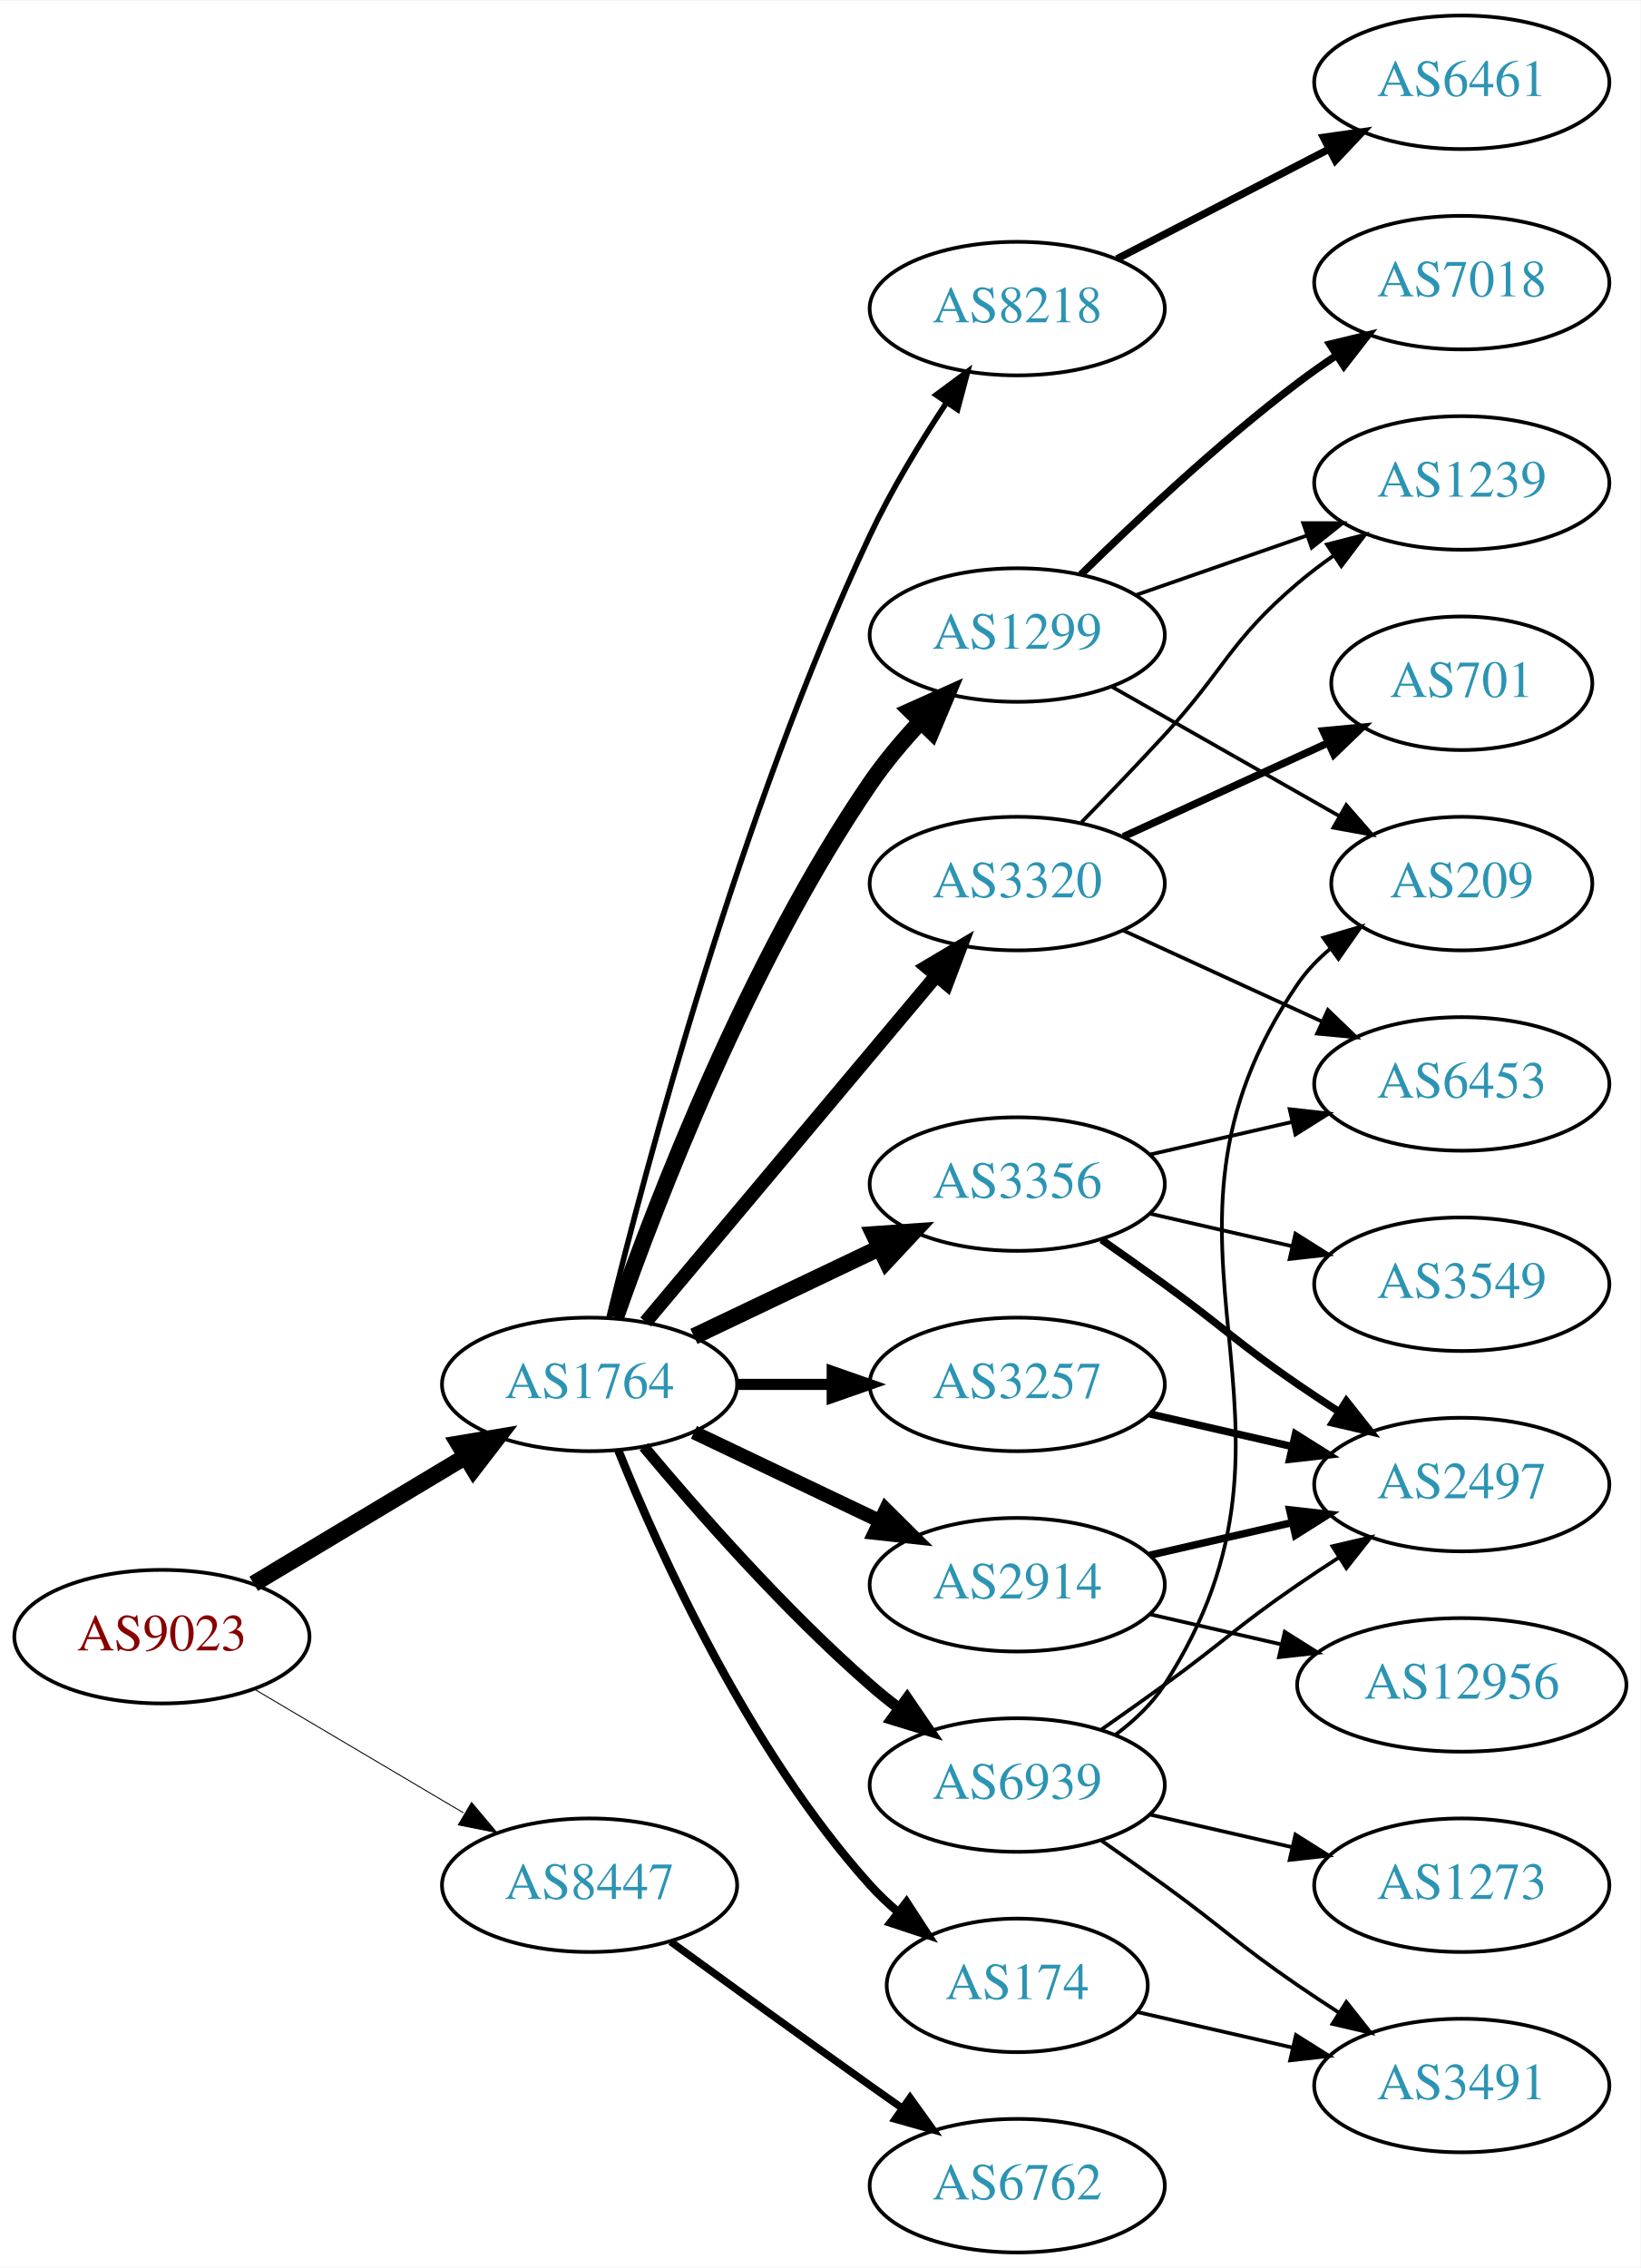
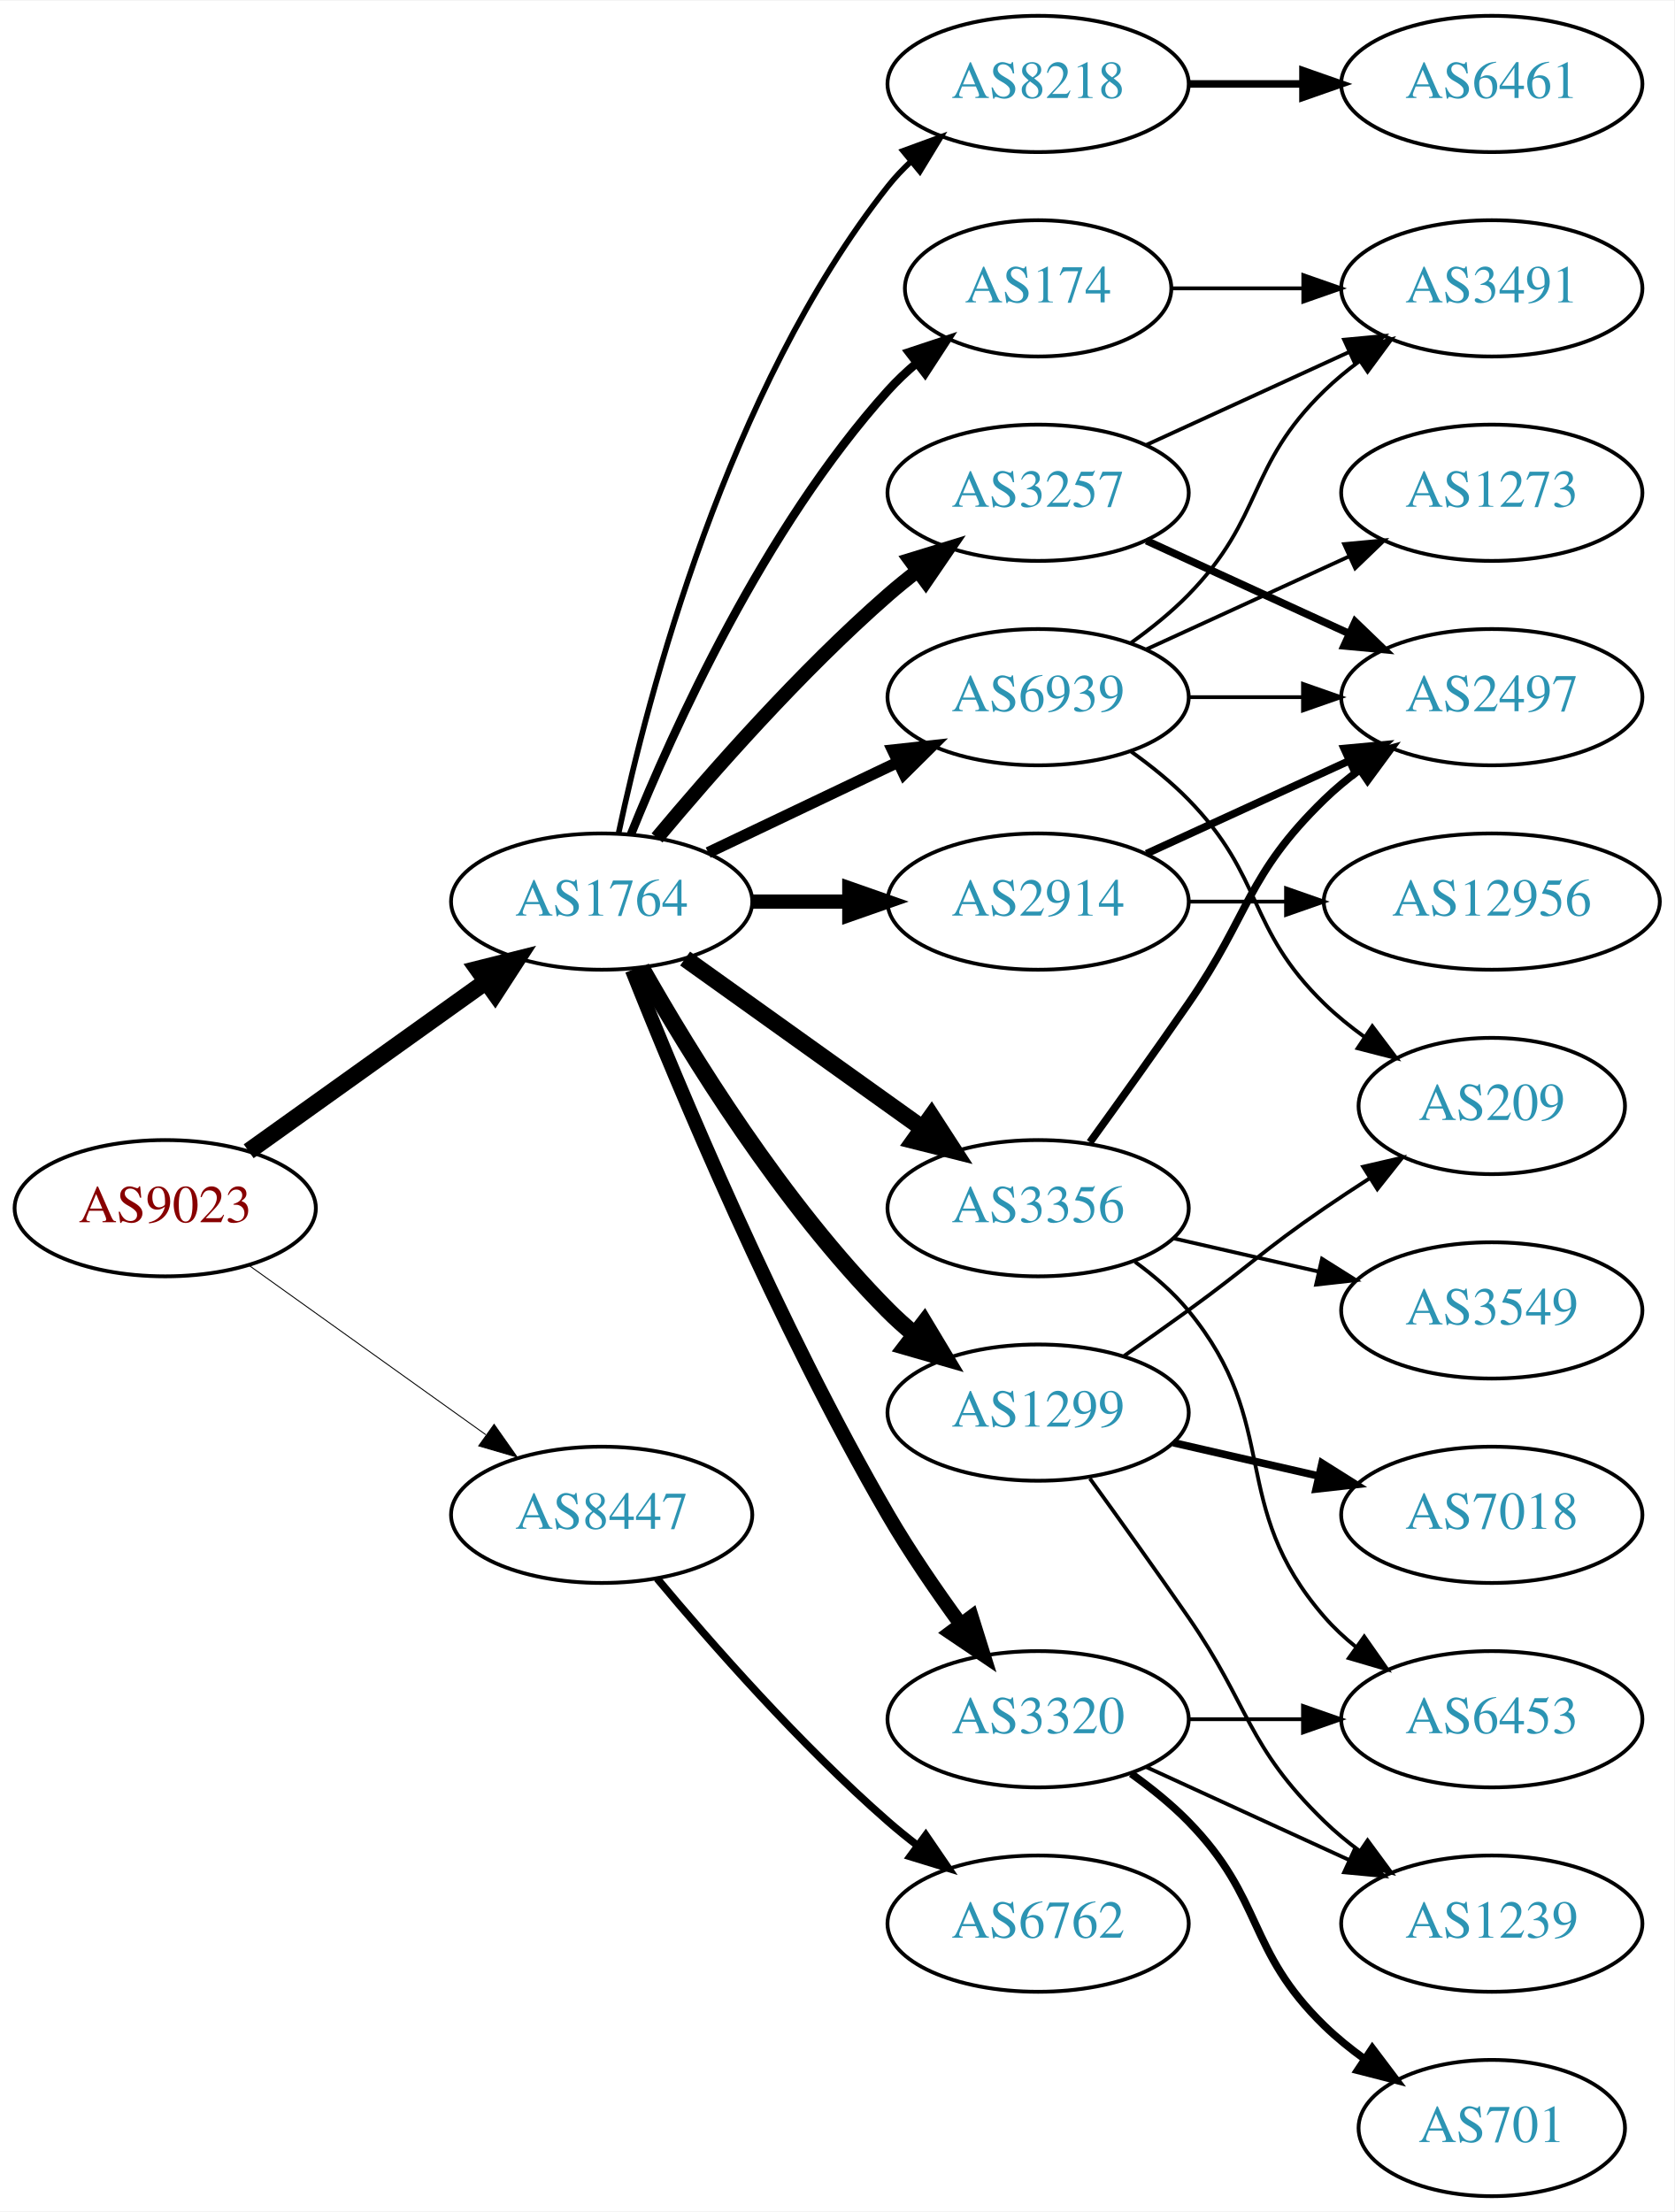
- <svg xmlns="http://www.w3.org/2000/svg" xmlns:xlink="http://www.w3.org/1999/xlink" width="442pt" height="611pt" viewBox="0.00 0.00 442.27 611.00">
-   <g id="graph0" class="graph" transform="scale(1 1) rotate(0) translate(4 607)">
-     <polygon fill="white" stroke="none" points="-4,4 -4,-607 438.271,-607 438.271,4 -4,4" />
+ <svg xmlns="http://www.w3.org/2000/svg" xmlns:xlink="http://www.w3.org/1999/xlink" width="442pt" height="584pt" viewBox="0.00 0.00 442.27 584.00">
+   <g id="graph0" class="graph" transform="scale(1 1) rotate(0) translate(4 580)">
+     <polygon fill="white" stroke="none" points="-4,4 -4,-580 438.271,-580 438.271,4 -4,4" />
    <g id="node1" class="node">
      <g id="a_node1">
        <a xlink:href="/asn/9023" xlink:title="AS9023 ~ Oesterreichische Lotterien GmbH [AT]">
-           <ellipse fill="#ffffff" stroke="black" cx="39.647" cy="-166" rx="39.794" ry="18" />
-           <text text-anchor="middle" x="39.647" y="-162.3" font-family="Times,serif" font-size="14.00" fill="#880000">AS9023</text>
+           <ellipse fill="#ffffff" stroke="black" cx="39.647" cy="-261" rx="39.794" ry="18" />
+           <text text-anchor="middle" x="39.647" y="-257.3" font-family="Times,serif" font-size="14.00" fill="#880000">AS9023</text>
        </a>
      </g>
    </g>
    <g id="node2" class="node">
      <g id="a_node2">
        <a xlink:href="/asn/1764" xlink:title="AS1764 ~ NEXTLAYER-AS [AT]">
-           <ellipse fill="#ffffff" stroke="black" cx="154.939" cy="-234" rx="39.794" ry="18" />
-           <text text-anchor="middle" x="154.939" y="-230.3" font-family="Times,serif" font-size="14.00" fill="#2c94b3">AS1764</text>
+           <ellipse fill="#ffffff" stroke="black" cx="154.939" cy="-342" rx="39.794" ry="18" />
+           <text text-anchor="middle" x="154.939" y="-338.3" font-family="Times,serif" font-size="14.00" fill="#2c94b3">AS1764</text>
        </a>
      </g>
    </g>
    <g id="edge1" class="edge">
-       <path fill="none" stroke="black" stroke-width="4.5" d="M64.396,-180.255C81.013,-190.229 103.409,-203.671 121.646,-214.617" />
-       <polygon fill="black" stroke="black" stroke-width="4.5" points="119.62,-217.993 130.221,-219.764 123.673,-211.241 119.62,-217.993" />
+       <path fill="none" stroke="black" stroke-width="4.5" d="M61.691,-276.046C79.305,-288.639 104.643,-306.755 124.309,-320.816" />
+       <polygon fill="black" stroke="black" stroke-width="4.5" points="122.199,-324.147 132.624,-326.76 126.779,-317.741 122.199,-324.147" />
    </g>
    <g id="node3" class="node">
      <g id="a_node3">
        <a xlink:href="/asn/8447" xlink:title="AS8447 ~ A1 Telekom Austria AG [AT]">
-           <ellipse fill="#ffffff" stroke="black" cx="154.939" cy="-99" rx="39.794" ry="18" />
-           <text text-anchor="middle" x="154.939" y="-95.3" font-family="Times,serif" font-size="14.00" fill="#2c94b3">AS8447</text>
+           <ellipse fill="#ffffff" stroke="black" cx="154.939" cy="-180" rx="39.794" ry="18" />
+           <text text-anchor="middle" x="154.939" y="-176.3" font-family="Times,serif" font-size="14.00" fill="#2c94b3">AS8447</text>
        </a>
      </g>
    </g>
    <g id="edge2" class="edge">
-       <path fill="none" stroke="black" stroke-width="0.257" d="M64.673,-151.791C81.045,-142.109 102.933,-129.165 120.936,-118.518" />
-       <polygon fill="black" stroke="black" stroke-width="0.257" points="123.122,-121.292 129.948,-113.188 119.558,-115.266 123.122,-121.292" />
+       <path fill="none" stroke="black" stroke-width="0.25" d="M61.691,-245.954C79.305,-233.361 104.643,-215.245 124.309,-201.184" />
+       <polygon fill="black" stroke="black" stroke-width="0.25" points="126.525,-203.903 132.624,-195.24 122.453,-198.209 126.525,-203.903" />
    </g>
    <g id="node4" class="node">
      <g id="a_node4">
-         <a xlink:href="/asn/3257" xlink:title="AS3257 ~ GTT [DE]">
-           <ellipse fill="#ffffff" stroke="black" cx="270.232" cy="-234" rx="39.794" ry="18" />
-           <text text-anchor="middle" x="270.232" y="-230.3" font-family="Times,serif" font-size="14.00" fill="#2c94b3">AS3257</text>
+         <a xlink:href="/asn/174" xlink:title="AS174 ~ Cogent Communications [US]">
+           <ellipse fill="#ffffff" stroke="black" cx="270.232" cy="-504" rx="35.194" ry="18" />
+           <text text-anchor="middle" x="270.232" y="-500.3" font-family="Times,serif" font-size="14.00" fill="#2c94b3">AS174</text>
        </a>
      </g>
    </g>
    <g id="edge3" class="edge">
-       <path fill="none" stroke="black" stroke-width="3" d="M194.612,-234C202.815,-234 211.579,-234 220.111,-234" />
-       <polygon fill="black" stroke="black" stroke-width="3" points="220.35,-237.5 230.35,-234 220.35,-230.5 220.35,-237.5" />
+       <path fill="none" stroke="black" stroke-width="2.25" d="M162.687,-359.787C173.738,-387.243 197.791,-440.578 230.586,-477 232.902,-479.572 235.506,-482.03 238.242,-484.343" />
+       <polygon fill="black" stroke="black" stroke-width="2.25" points="236.108,-487.117 246.165,-490.448 240.38,-481.572 236.108,-487.117" />
    </g>
    <g id="node5" class="node">
      <g id="a_node5">
        <a xlink:href="/asn/3356" xlink:title="AS3356 ~ Level 3 Parent, LLC [US]">
-           <ellipse fill="#ffffff" stroke="black" cx="270.232" cy="-288" rx="39.794" ry="18" />
-           <text text-anchor="middle" x="270.232" y="-284.3" font-family="Times,serif" font-size="14.00" fill="#2c94b3">AS3356</text>
+           <ellipse fill="#ffffff" stroke="black" cx="270.232" cy="-261" rx="39.794" ry="18" />
+           <text text-anchor="middle" x="270.232" y="-257.3" font-family="Times,serif" font-size="14.00" fill="#2c94b3">AS3356</text>
        </a>
      </g>
    </g>
    <g id="edge4" class="edge">
-       <path fill="none" stroke="black" stroke-width="4.5" d="M183.076,-246.934C198.07,-254.081 216.891,-263.052 233.114,-270.785" />
-       <polygon fill="black" stroke="black" stroke-width="4.5" points="231.596,-274.423 242.317,-275.171 234.985,-267.314 231.596,-274.423" />
+       <path fill="none" stroke="black" stroke-width="4.5" d="M176.983,-326.954C194.598,-314.361 219.936,-296.245 239.602,-282.184" />
+       <polygon fill="black" stroke="black" stroke-width="4.5" points="242.072,-285.259 247.917,-276.24 237.492,-278.853 242.072,-285.259" />
    </g>
    <g id="node6" class="node">
      <g id="a_node6">
-         <a xlink:href="/asn/8218" xlink:title="AS8218 ~ legacy Neotelecoms [FR]">
-           <ellipse fill="#ffffff" stroke="black" cx="270.232" cy="-524" rx="39.794" ry="18" />
-           <text text-anchor="middle" x="270.232" y="-520.3" font-family="Times,serif" font-size="14.00" fill="#2c94b3">AS8218</text>
+         <a xlink:href="/asn/1299" xlink:title="AS1299 ~ Telia Carrier [EU]">
+           <ellipse fill="#ffffff" stroke="black" cx="270.232" cy="-207" rx="39.794" ry="18" />
+           <text text-anchor="middle" x="270.232" y="-203.3" font-family="Times,serif" font-size="14.00" fill="#2c94b3">AS1299</text>
        </a>
      </g>
    </g>
    <g id="edge5" class="edge">
-       <path fill="none" stroke="black" stroke-width="1.5" d="M160.195,-252.102C169.827,-291.581 195.237,-387.899 230.586,-463 236.342,-475.229 244.104,-487.977 251.162,-498.638" />
-       <polygon fill="black" stroke="black" stroke-width="1.5" points="248.355,-500.734 256.865,-507.044 254.147,-496.804 248.355,-500.734" />
+       <path fill="none" stroke="black" stroke-width="4.5" d="M165.399,-324.51C178.181,-301.904 202.613,-262.114 230.586,-234 232.697,-231.879 234.993,-229.812 237.378,-227.829" />
+       <polygon fill="black" stroke="black" stroke-width="4.5" points="240.16,-230.657 245.694,-221.444 235.364,-224.411 240.16,-230.657" />
    </g>
    <g id="node7" class="node">
      <g id="a_node7">
-         <a xlink:href="/asn/2914" xlink:title="AS2914 ~ NTT America, Inc. [US]">
-           <ellipse fill="#ffffff" stroke="black" cx="270.232" cy="-180" rx="39.794" ry="18" />
-           <text text-anchor="middle" x="270.232" y="-176.3" font-family="Times,serif" font-size="14.00" fill="#2c94b3">AS2914</text>
+         <a xlink:href="/asn/3320" xlink:title="AS3320 ~ DTAG [DE]">
+           <ellipse fill="#ffffff" stroke="black" cx="270.232" cy="-126" rx="39.794" ry="18" />
+           <text text-anchor="middle" x="270.232" y="-122.3" font-family="Times,serif" font-size="14.00" fill="#2c94b3">AS3320</text>
        </a>
      </g>
    </g>
    <g id="edge6" class="edge">
-       <path fill="none" stroke="black" stroke-width="3.75" d="M183.076,-221.066C198.07,-213.919 216.891,-204.948 233.114,-197.215" />
-       <polygon fill="black" stroke="black" stroke-width="3.75" points="234.796,-200.291 242.317,-192.829 231.784,-193.972 234.796,-200.291" />
+       <path fill="none" stroke="black" stroke-width="3.75" d="M162.943,-323.949C175.07,-293.43 201.487,-230.067 230.586,-180 236.293,-170.181 243.331,-159.922 249.83,-151.016" />
+       <polygon fill="black" stroke="black" stroke-width="3.75" points="252.67,-153.062 255.835,-142.95 247.056,-148.881 252.67,-153.062" />
    </g>
    <g id="node8" class="node">
      <g id="a_node8">
-         <a xlink:href="/asn/3320" xlink:title="AS3320 ~ DTAG [DE]">
-           <ellipse fill="#ffffff" stroke="black" cx="270.232" cy="-369" rx="39.794" ry="18" />
-           <text text-anchor="middle" x="270.232" y="-365.3" font-family="Times,serif" font-size="14.00" fill="#2c94b3">AS3320</text>
+         <a xlink:href="/asn/2914" xlink:title="AS2914 ~ NTT America, Inc. [US]">
+           <ellipse fill="#ffffff" stroke="black" cx="270.232" cy="-342" rx="39.794" ry="18" />
+           <text text-anchor="middle" x="270.232" y="-338.3" font-family="Times,serif" font-size="14.00" fill="#2c94b3">AS2914</text>
        </a>
      </g>
    </g>
    <g id="edge7" class="edge">
-       <path fill="none" stroke="black" stroke-width="3.75" d="M170.059,-250.825C189.734,-274.269 225.538,-316.934 248.316,-344.076" />
-       <polygon fill="black" stroke="black" stroke-width="3.75" points="245.825,-346.553 254.935,-351.963 251.188,-342.053 245.825,-346.553" />
+       <path fill="none" stroke="black" stroke-width="3.75" d="M194.612,-342C202.815,-342 211.579,-342 220.111,-342" />
+       <polygon fill="black" stroke="black" stroke-width="3.75" points="220.35,-345.5 230.35,-342 220.35,-338.5 220.35,-345.5" />
    </g>
    <g id="node9" class="node">
      <g id="a_node9">
-         <a xlink:href="/asn/174" xlink:title="AS174 ~ Cogent Communications [US]">
-           <ellipse fill="#ffffff" stroke="black" cx="270.232" cy="-72" rx="35.194" ry="18" />
-           <text text-anchor="middle" x="270.232" y="-68.3" font-family="Times,serif" font-size="14.00" fill="#2c94b3">AS174</text>
+         <a xlink:href="/asn/8218" xlink:title="AS8218 ~ legacy Neotelecoms [FR]">
+           <ellipse fill="#ffffff" stroke="black" cx="270.232" cy="-558" rx="39.794" ry="18" />
+           <text text-anchor="middle" x="270.232" y="-554.3" font-family="Times,serif" font-size="14.00" fill="#2c94b3">AS8218</text>
        </a>
      </g>
    </g>
    <g id="edge8" class="edge">
-       <path fill="none" stroke="black" stroke-width="2.25" d="M162.687,-216.213C173.738,-188.757 197.791,-135.422 230.586,-99 232.902,-96.428 235.506,-93.969 238.242,-91.657" />
-       <polygon fill="black" stroke="black" stroke-width="2.25" points="240.38,-94.428 246.165,-85.552 236.108,-88.883 240.38,-94.428" />
+       <path fill="none" stroke="black" stroke-width="1.5" d="M159.43,-360.16C167.061,-396.03 188.052,-477.155 230.586,-531 232.393,-533.288 234.446,-535.462 236.641,-537.51" />
+       <polygon fill="black" stroke="black" stroke-width="1.5" points="234.552,-540.323 244.501,-543.966 238.995,-534.914 234.552,-540.323" />
    </g>
    <g id="node10" class="node">
      <g id="a_node10">
-         <a xlink:href="/asn/1299" xlink:title="AS1299 ~ Telia Carrier [EU]">
-           <ellipse fill="#ffffff" stroke="black" cx="270.232" cy="-436" rx="39.794" ry="18" />
-           <text text-anchor="middle" x="270.232" y="-432.3" font-family="Times,serif" font-size="14.00" fill="#2c94b3">AS1299</text>
+         <a xlink:href="/asn/3257" xlink:title="AS3257 ~ GTT [DE]">
+           <ellipse fill="#ffffff" stroke="black" cx="270.232" cy="-450" rx="39.794" ry="18" />
+           <text text-anchor="middle" x="270.232" y="-446.3" font-family="Times,serif" font-size="14.00" fill="#2c94b3">AS3257</text>
        </a>
      </g>
    </g>
    <g id="edge9" class="edge">
-       <path fill="none" stroke="black" stroke-width="4.5" d="M161.984,-252.048C172.865,-283.106 197.714,-347.95 230.586,-396 234.542,-401.783 239.361,-407.501 244.235,-412.727" />
-       <polygon fill="black" stroke="black" stroke-width="4.5" points="241.517,-415.58 251.321,-419.981 247.15,-410.076 241.517,-415.58" />
+       <path fill="none" stroke="black" stroke-width="3.75" d="M169.569,-358.817C183.852,-375.929 207.398,-402.745 230.586,-423 233.052,-425.154 235.69,-427.294 238.388,-429.372" />
+       <polygon fill="black" stroke="black" stroke-width="3.75" points="236.413,-432.264 246.542,-435.37 240.561,-426.625 236.413,-432.264" />
    </g>
    <g id="node11" class="node">
      <g id="a_node11">
        <a xlink:href="/asn/6939" xlink:title="AS6939 ~ Hurricane Electric LLC [US]">
-           <ellipse fill="#ffffff" stroke="black" cx="270.232" cy="-126" rx="39.794" ry="18" />
-           <text text-anchor="middle" x="270.232" y="-122.3" font-family="Times,serif" font-size="14.00" fill="#2c94b3">AS6939</text>
+           <ellipse fill="#ffffff" stroke="black" cx="270.232" cy="-396" rx="39.794" ry="18" />
+           <text text-anchor="middle" x="270.232" y="-392.3" font-family="Times,serif" font-size="14.00" fill="#2c94b3">AS6939</text>
        </a>
      </g>
    </g>
    <g id="edge10" class="edge">
-       <path fill="none" stroke="black" stroke-width="3" d="M169.569,-217.183C183.852,-200.071 207.398,-173.255 230.586,-153 233.052,-150.846 235.69,-148.706 238.388,-146.628" />
-       <polygon fill="black" stroke="black" stroke-width="3" points="240.561,-149.375 246.542,-140.63 236.413,-143.736 240.561,-149.375" />
+       <path fill="none" stroke="black" stroke-width="3" d="M183.076,-354.934C198.07,-362.081 216.891,-371.052 233.114,-378.785" />
+       <polygon fill="black" stroke="black" stroke-width="3" points="231.784,-382.028 242.317,-383.171 234.796,-375.709 231.784,-382.028" />
    </g>
    <g id="node22" class="node">
      <g id="a_node22">
        <a xlink:href="/asn/6762" xlink:title="AS6762 ~ TELECOM ITALIA SPARKLE S.p.A. [IT]">
-           <ellipse fill="#ffffff" stroke="black" cx="270.232" cy="-18" rx="39.794" ry="18" />
-           <text text-anchor="middle" x="270.232" y="-14.3" font-family="Times,serif" font-size="14.00" fill="#2c94b3">AS6762</text>
-         </a>
-       </g>
-     </g>
-     <g id="edge25" class="edge">
-       <path fill="none" stroke="black" stroke-width="2" d="M176.788,-83.778C191.722,-72.909 212.335,-57.975 230.586,-45 233.406,-42.995 236.349,-40.915 239.297,-38.841" />
-       <polygon fill="black" stroke="black" stroke-width="2" points="241.344,-41.681 247.522,-33.074 237.325,-35.95 241.344,-41.681" />
+           <ellipse fill="#ffffff" stroke="black" cx="270.232" cy="-72" rx="39.794" ry="18" />
+           <text text-anchor="middle" x="270.232" y="-68.3" font-family="Times,serif" font-size="14.00" fill="#2c94b3">AS6762</text>
+         </a>
+       </g>
+     </g>
+     <g id="edge26" class="edge">
+       <path fill="none" stroke="black" stroke-width="2" d="M169.569,-163.183C183.852,-146.071 207.398,-119.255 230.586,-99 233.052,-96.846 235.69,-94.706 238.388,-92.628" />
+       <polygon fill="black" stroke="black" stroke-width="2" points="240.561,-95.375 246.542,-86.63 236.413,-89.736 240.561,-95.375" />
+     </g>
+     <g id="node17" class="node">
+       <g id="a_node17">
+         <a xlink:href="/asn/3491" xlink:title="AS3491 ~ PCCW Global, Inc. [US]">
+           <ellipse fill="#ffffff" stroke="black" cx="390.075" cy="-504" rx="39.794" ry="18" />
+           <text text-anchor="middle" x="390.075" y="-500.3" font-family="Times,serif" font-size="14.00" fill="#2c94b3">AS3491</text>
+         </a>
+       </g>
+     </g>
+     <g id="edge17" class="edge">
+       <path fill="none" stroke="black" d="M305.634,-504C316.458,-504 328.626,-504 340.253,-504" />
+       <polygon fill="black" stroke="black" points="340.284,-507.5 350.284,-504 340.284,-500.5 340.284,-507.5" />
+     </g>
+     <g id="node12" class="node">
+       <g id="a_node12">
+         <a xlink:href="/asn/2497" xlink:title="AS2497 ~ Internet Initiative Japan Inc. [JP]">
+           <ellipse fill="#ffffff" stroke="black" cx="390.075" cy="-396" rx="39.794" ry="18" />
+           <text text-anchor="middle" x="390.075" y="-392.3" font-family="Times,serif" font-size="14.00" fill="#2c94b3">AS2497</text>
+         </a>
+       </g>
+     </g>
+     <g id="edge11" class="edge">
+       <path fill="none" stroke="black" stroke-width="2" d="M283.912,-278.406C291.527,-288.937 301.36,-302.67 309.879,-315 326.275,-338.731 325.186,-348.906 345.879,-369 348.724,-371.763 351.898,-374.386 355.198,-376.834" />
+       <polygon fill="black" stroke="black" stroke-width="2" points="353.315,-379.786 363.546,-382.538 357.263,-374.006 353.315,-379.786" />
+     </g>
+     <g id="node13" class="node">
+       <g id="a_node13">
+         <a xlink:href="/asn/3549" xlink:title="AS3549 ~ Level 3 Parent, LLC [US]">
+           <ellipse fill="#ffffff" stroke="black" cx="390.075" cy="-234" rx="39.794" ry="18" />
+           <text text-anchor="middle" x="390.075" y="-230.3" font-family="Times,serif" font-size="14.00" fill="#2c94b3">AS3549</text>
+         </a>
+       </g>
+     </g>
+     <g id="edge12" class="edge">
+       <path fill="none" stroke="black" d="M305.952,-253.045C317.952,-250.296 331.572,-247.175 344.265,-244.267" />
+       <polygon fill="black" stroke="black" points="345.231,-247.636 354.197,-241.991 343.668,-240.813 345.231,-247.636" />
    </g>
    <g id="node14" class="node">
      <g id="a_node14">
-         <a xlink:href="/asn/2497" xlink:title="AS2497 ~ Internet Initiative Japan Inc. [JP]">
-           <ellipse fill="#ffffff" stroke="black" cx="390.075" cy="-207" rx="39.794" ry="18" />
-           <text text-anchor="middle" x="390.075" y="-203.3" font-family="Times,serif" font-size="14.00" fill="#2c94b3">AS2497</text>
-         </a>
-       </g>
-     </g>
-     <g id="edge14" class="edge">
-       <path fill="none" stroke="black" stroke-width="2" d="M305.952,-226.045C317.952,-223.296 331.572,-220.175 344.265,-217.267" />
-       <polygon fill="black" stroke="black" stroke-width="2" points="345.231,-220.636 354.197,-214.991 343.668,-213.813 345.231,-220.636" />
-     </g>
-     <g id="edge17" class="edge">
-       <path fill="none" stroke="black" stroke-width="2" d="M292.989,-272.991C298.524,-269.121 304.443,-264.936 309.879,-261 326.079,-249.271 329.384,-245.311 345.879,-234 349.407,-231.581 353.145,-229.111 356.886,-226.698" />
-       <polygon fill="black" stroke="black" stroke-width="2" points="358.957,-229.528 365.526,-221.216 355.207,-223.618 358.957,-229.528" />
-     </g>
-     <g id="node15" class="node">
-       <g id="a_node15">
        <a xlink:href="/asn/6453" xlink:title="AS6453 ~ TATA COMMUNICATIONS (AMERICA) INC [US]">
-           <ellipse fill="#ffffff" stroke="black" cx="390.075" cy="-315" rx="39.794" ry="18" />
-           <text text-anchor="middle" x="390.075" y="-311.3" font-family="Times,serif" font-size="14.00" fill="#2c94b3">AS6453</text>
-         </a>
-       </g>
-     </g>
-     <g id="edge15" class="edge">
-       <path fill="none" stroke="black" d="M305.952,-295.955C317.952,-298.704 331.572,-301.825 344.265,-304.733" />
-       <polygon fill="black" stroke="black" points="343.668,-308.187 354.197,-307.009 345.231,-301.364 343.668,-308.187" />
+           <ellipse fill="#ffffff" stroke="black" cx="390.075" cy="-126" rx="39.794" ry="18" />
+           <text text-anchor="middle" x="390.075" y="-122.3" font-family="Times,serif" font-size="14.00" fill="#2c94b3">AS6453</text>
+         </a>
+       </g>
+     </g>
+     <g id="edge13" class="edge">
+       <path fill="none" stroke="black" d="M295.813,-246.844C300.907,-243.128 305.921,-238.799 309.879,-234 334.944,-203.606 320.045,-182.742 345.879,-153 348.344,-150.162 351.181,-147.523 354.198,-145.094" />
+       <polygon fill="black" stroke="black" points="356.385,-147.833 362.476,-139.164 352.309,-142.142 356.385,-147.833" />
    </g>
    <g id="node16" class="node">
      <g id="a_node16">
-         <a xlink:href="/asn/3549" xlink:title="AS3549 ~ Level 3 Parent, LLC [US]">
-           <ellipse fill="#ffffff" stroke="black" cx="390.075" cy="-261" rx="39.794" ry="18" />
-           <text text-anchor="middle" x="390.075" y="-257.3" font-family="Times,serif" font-size="14.00" fill="#2c94b3">AS3549</text>
-         </a>
-       </g>
-     </g>
-     <g id="edge16" class="edge">
-       <path fill="none" stroke="black" d="M305.952,-280.045C317.952,-277.296 331.572,-274.175 344.265,-271.267" />
-       <polygon fill="black" stroke="black" points="345.231,-274.636 354.197,-268.991 343.668,-267.813 345.231,-274.636" />
-     </g>
-     <g id="node12" class="node">
-       <g id="a_node12">
-         <a xlink:href="/asn/6461" xlink:title="AS6461 ~ Zayo Bandwidth [US]">
-           <ellipse fill="#ffffff" stroke="black" cx="390.075" cy="-585" rx="39.794" ry="18" />
-           <text text-anchor="middle" x="390.075" y="-581.3" font-family="Times,serif" font-size="14.00" fill="#2c94b3">AS6461</text>
-         </a>
-       </g>
-     </g>
-     <g id="edge11" class="edge">
-       <path fill="none" stroke="black" stroke-width="2" d="M297.093,-537.387C313.902,-546.087 336.017,-557.535 354.35,-567.025" />
-       <polygon fill="black" stroke="black" stroke-width="2" points="352.785,-570.156 363.274,-571.645 356.002,-563.939 352.785,-570.156" />
-     </g>
-     <g id="node13" class="node">
-       <g id="a_node13">
-         <a xlink:href="/asn/12956" xlink:title="AS12956 ~ TELXIUS [ES]">
-           <ellipse fill="#ffffff" stroke="black" cx="390.075" cy="-153" rx="44.393" ry="18" />
-           <text text-anchor="middle" x="390.075" y="-149.3" font-family="Times,serif" font-size="14.00" fill="#2c94b3">AS12956</text>
-         </a>
-       </g>
-     </g>
-     <g id="edge12" class="edge">
-       <path fill="none" stroke="black" d="M305.952,-172.045C317.09,-169.493 329.625,-166.621 341.518,-163.896" />
-       <polygon fill="black" stroke="black" points="342.347,-167.297 351.313,-161.652 340.784,-160.474 342.347,-167.297" />
-     </g>
-     <g id="edge13" class="edge">
-       <path fill="none" stroke="black" stroke-width="2" d="M305.952,-187.955C317.952,-190.704 331.572,-193.825 344.265,-196.733" />
-       <polygon fill="black" stroke="black" stroke-width="2" points="343.668,-200.187 354.197,-199.009 345.231,-193.364 343.668,-200.187" />
-     </g>
-     <g id="edge20" class="edge">
-       <path fill="none" stroke="black" d="M298.861,-356.339C314.818,-349.027 335.089,-339.739 352.371,-331.819" />
-       <polygon fill="black" stroke="black" points="353.986,-334.929 361.619,-327.581 351.07,-328.565 353.986,-334.929" />
-     </g>
-     <g id="node17" class="node">
-       <g id="a_node17">
-         <a xlink:href="/asn/701" xlink:title="AS701 ~ UUNET [US]">
-           <ellipse fill="#ffffff" stroke="black" cx="390.075" cy="-423" rx="35.194" ry="18" />
-           <text text-anchor="middle" x="390.075" y="-419.3" font-family="Times,serif" font-size="14.00" fill="#2c94b3">AS701</text>
-         </a>
-       </g>
-     </g>
-     <g id="edge18" class="edge">
-       <path fill="none" stroke="black" stroke-width="2" d="M298.861,-381.661C315.277,-389.183 336.259,-398.798 353.856,-406.861" />
-       <polygon fill="black" stroke="black" stroke-width="2" points="352.684,-410.174 363.233,-411.158 355.6,-403.811 352.684,-410.174" />
-     </g>
-     <g id="node18" class="node">
-       <g id="a_node18">
        <a xlink:href="/asn/1239" xlink:title="AS1239 ~ Sprint [US]">
-           <ellipse fill="#ffffff" stroke="black" cx="390.075" cy="-477" rx="39.794" ry="18" />
-           <text text-anchor="middle" x="390.075" y="-473.3" font-family="Times,serif" font-size="14.00" fill="#2c94b3">AS1239</text>
-         </a>
-       </g>
-     </g>
-     <g id="edge19" class="edge">
-       <path fill="none" stroke="black" d="M287.583,-385.568C294.535,-392.704 302.683,-401.188 309.879,-409 326.308,-426.836 327.401,-434.296 345.879,-450 348.901,-452.568 352.189,-455.065 355.559,-457.437" />
-       <polygon fill="black" stroke="black" points="353.728,-460.423 363.994,-463.045 357.604,-454.594 353.728,-460.423" />
-     </g>
-     <g id="node19" class="node">
-       <g id="a_node19">
-         <a xlink:href="/asn/3491" xlink:title="AS3491 ~ PCCW Global, Inc. [US]">
-           <ellipse fill="#ffffff" stroke="black" cx="390.075" cy="-45" rx="39.794" ry="18" />
-           <text text-anchor="middle" x="390.075" y="-41.3" font-family="Times,serif" font-size="14.00" fill="#2c94b3">AS3491</text>
-         </a>
-       </g>
-     </g>
-     <g id="edge21" class="edge">
-       <path fill="none" stroke="black" d="M302.503,-64.835C315.342,-61.894 330.447,-58.433 344.414,-55.233" />
-       <polygon fill="black" stroke="black" points="345.369,-58.605 354.335,-52.96 343.805,-51.782 345.369,-58.605" />
+           <ellipse fill="#ffffff" stroke="black" cx="390.075" cy="-72" rx="39.794" ry="18" />
+           <text text-anchor="middle" x="390.075" y="-68.3" font-family="Times,serif" font-size="14.00" fill="#2c94b3">AS1239</text>
+         </a>
+       </g>
    </g>
    <g id="edge22" class="edge">
-       <path fill="none" stroke="black" d="M302.194,-446.772C316.291,-451.677 333.167,-457.548 348.281,-462.807" />
-       <polygon fill="black" stroke="black" points="347.316,-466.177 357.911,-466.157 349.616,-459.566 347.316,-466.177" />
+       <path fill="none" stroke="black" d="M283.912,-189.594C291.527,-179.063 301.36,-165.33 309.879,-153 326.275,-129.269 325.186,-119.094 345.879,-99 348.724,-96.237 351.898,-93.614 355.198,-91.166" />
+       <polygon fill="black" stroke="black" points="357.263,-93.993 363.546,-85.462 353.315,-88.214 357.263,-93.993" />
    </g>
    <g id="node20" class="node">
      <g id="a_node20">
        <a xlink:href="/asn/7018" xlink:title="AS7018 ~ AT&amp;T Services, Inc. [US]">
-           <ellipse fill="#ffffff" stroke="black" cx="390.075" cy="-531" rx="39.794" ry="18" />
-           <text text-anchor="middle" x="390.075" y="-527.3" font-family="Times,serif" font-size="14.00" fill="#2c94b3">AS7018</text>
-         </a>
-       </g>
-     </g>
-     <g id="edge23" class="edge">
-       <path fill="none" stroke="black" stroke-width="2" d="M287.381,-452.296C302.017,-466.671 324.506,-487.795 345.879,-504 349.209,-506.525 352.781,-509.037 356.392,-511.456" />
-       <polygon fill="black" stroke="black" stroke-width="2" points="354.498,-514.399 364.796,-516.892 358.3,-508.522 354.498,-514.399" />
+           <ellipse fill="#ffffff" stroke="black" cx="390.075" cy="-180" rx="39.794" ry="18" />
+           <text text-anchor="middle" x="390.075" y="-176.3" font-family="Times,serif" font-size="14.00" fill="#2c94b3">AS7018</text>
+         </a>
+       </g>
+     </g>
+     <g id="edge21" class="edge">
+       <path fill="none" stroke="black" stroke-width="2" d="M305.952,-199.045C317.952,-196.296 331.572,-193.175 344.265,-190.267" />
+       <polygon fill="black" stroke="black" stroke-width="2" points="345.231,-193.636 354.197,-187.991 343.668,-186.813 345.231,-193.636" />
    </g>
    <g id="node21" class="node">
      <g id="a_node21">
        <a xlink:href="/asn/209" xlink:title="AS209 ~ CenturyLink Communications, LLC [US]">
-           <ellipse fill="#ffffff" stroke="black" cx="390.075" cy="-369" rx="35.194" ry="18" />
-           <text text-anchor="middle" x="390.075" y="-365.3" font-family="Times,serif" font-size="14.00" fill="#2c94b3">AS209</text>
-         </a>
-       </g>
+           <ellipse fill="#ffffff" stroke="black" cx="390.075" cy="-288" rx="35.194" ry="18" />
+           <text text-anchor="middle" x="390.075" y="-284.3" font-family="Times,serif" font-size="14.00" fill="#2c94b3">AS209</text>
+         </a>
+       </g>
+     </g>
+     <g id="edge23" class="edge">
+       <path fill="none" stroke="black" d="M292.989,-222.009C298.524,-225.879 304.443,-230.064 309.879,-234 326.079,-245.729 329.384,-249.689 345.879,-261 349.674,-263.602 353.711,-266.262 357.734,-268.849" />
+       <polygon fill="black" stroke="black" points="356.1,-271.956 366.422,-274.343 359.841,-266.04 356.1,-271.956" />
+     </g>
+     <g id="edge16" class="edge">
+       <path fill="none" stroke="black" d="M310.145,-126C319.698,-126 330.048,-126 340.011,-126" />
+       <polygon fill="black" stroke="black" points="340.203,-129.5 350.203,-126 340.203,-122.5 340.203,-129.5" />
+     </g>
+     <g id="node15" class="node">
+       <g id="a_node15">
+         <a xlink:href="/asn/701" xlink:title="AS701 ~ UUNET [US]">
+           <ellipse fill="#ffffff" stroke="black" cx="390.075" cy="-18" rx="35.194" ry="18" />
+           <text text-anchor="middle" x="390.075" y="-14.3" font-family="Times,serif" font-size="14.00" fill="#2c94b3">AS701</text>
+         </a>
+       </g>
+     </g>
+     <g id="edge14" class="edge">
+       <path fill="none" stroke="black" stroke-width="2" d="M294.826,-111.611C300.082,-107.852 305.414,-103.563 309.879,-99 330.051,-78.383 325.186,-65.094 345.879,-45 349.107,-41.866 352.758,-38.911 356.536,-36.188" />
+       <polygon fill="black" stroke="black" stroke-width="2" points="358.515,-39.075 364.896,-30.617 354.633,-33.25 358.515,-39.075" />
+     </g>
+     <g id="edge15" class="edge">
+       <path fill="none" stroke="black" d="M298.861,-113.339C314.818,-106.027 335.089,-96.739 352.371,-88.819" />
+       <polygon fill="black" stroke="black" points="353.986,-91.929 361.619,-84.581 351.07,-85.565 353.986,-91.929" />
+     </g>
+     <g id="edge18" class="edge">
+       <path fill="none" stroke="black" stroke-width="2" d="M298.861,-354.661C314.818,-361.973 335.089,-371.261 352.371,-379.181" />
+       <polygon fill="black" stroke="black" stroke-width="2" points="351.07,-382.435 361.619,-383.419 353.986,-376.071 351.07,-382.435" />
+     </g>
+     <g id="node18" class="node">
+       <g id="a_node18">
+         <a xlink:href="/asn/12956" xlink:title="AS12956 ~ TELXIUS [ES]">
+           <ellipse fill="#ffffff" stroke="black" cx="390.075" cy="-342" rx="44.393" ry="18" />
+           <text text-anchor="middle" x="390.075" y="-338.3" font-family="Times,serif" font-size="14.00" fill="#2c94b3">AS12956</text>
+         </a>
+       </g>
+     </g>
+     <g id="edge19" class="edge">
+       <path fill="none" stroke="black" d="M310.145,-342C318.248,-342 326.923,-342 335.449,-342" />
+       <polygon fill="black" stroke="black" points="335.727,-345.5 345.727,-342 335.727,-338.5 335.727,-345.5" />
+     </g>
+     <g id="node19" class="node">
+       <g id="a_node19">
+         <a xlink:href="/asn/6461" xlink:title="AS6461 ~ ZAYO-6461 [US]">
+           <ellipse fill="#ffffff" stroke="black" cx="390.075" cy="-558" rx="39.794" ry="18" />
+           <text text-anchor="middle" x="390.075" y="-554.3" font-family="Times,serif" font-size="14.00" fill="#2c94b3">AS6461</text>
+         </a>
+       </g>
+     </g>
+     <g id="edge20" class="edge">
+       <path fill="none" stroke="black" stroke-width="2" d="M310.145,-558C319.698,-558 330.048,-558 340.011,-558" />
+       <polygon fill="black" stroke="black" stroke-width="2" points="340.203,-561.5 350.203,-558 340.203,-554.5 340.203,-561.5" />
    </g>
    <g id="edge24" class="edge">
-       <path fill="none" stroke="black" d="M295.649,-422.118C313.458,-411.992 337.76,-398.175 357.114,-387.171" />
-       <polygon fill="black" stroke="black" points="358.929,-390.166 365.892,-382.181 355.469,-384.081 358.929,-390.166" />
+       <path fill="none" stroke="black" stroke-width="2" d="M298.861,-437.339C314.818,-430.027 335.089,-420.739 352.371,-412.819" />
+       <polygon fill="black" stroke="black" stroke-width="2" points="353.986,-415.929 361.619,-408.581 351.07,-409.565 353.986,-415.929" />
+     </g>
+     <g id="edge25" class="edge">
+       <path fill="none" stroke="black" d="M298.861,-462.661C314.818,-469.973 335.089,-479.261 352.371,-487.181" />
+       <polygon fill="black" stroke="black" points="351.07,-490.435 361.619,-491.419 353.986,-484.071 351.07,-490.435" />
    </g>
    <g id="edge27" class="edge">
-       <path fill="none" stroke="black" d="M292.989,-141.009C298.524,-144.879 304.443,-149.064 309.879,-153 326.079,-164.729 329.384,-168.689 345.879,-180 349.407,-182.419 353.145,-184.889 356.886,-187.302" />
-       <polygon fill="black" stroke="black" points="355.207,-190.382 365.526,-192.784 358.957,-184.472 355.207,-190.382" />
-     </g>
-     <g id="edge26" class="edge">
-       <path fill="none" stroke="black" d="M292.989,-110.991C298.524,-107.121 304.443,-102.936 309.879,-99 326.079,-87.271 329.384,-83.311 345.879,-72 349.407,-69.581 353.145,-67.111 356.886,-64.698" />
-       <polygon fill="black" stroke="black" points="358.957,-67.528 365.526,-59.216 355.207,-61.618 358.957,-67.528" />
-     </g>
-     <g id="edge28" class="edge">
-       <path fill="none" stroke="black" d="M296.669,-139.53C301.719,-143.278 306.498,-147.779 309.879,-153 356.354,-224.778 297.583,-271.434 345.879,-342 348.295,-345.53 351.341,-348.691 354.691,-351.495" />
-       <polygon fill="black" stroke="black" points="352.747,-354.407 362.911,-357.397 356.83,-348.721 352.747,-354.407" />
+       <path fill="none" stroke="black" d="M310.145,-396C319.698,-396 330.048,-396 340.011,-396" />
+       <polygon fill="black" stroke="black" points="340.203,-399.5 350.203,-396 340.203,-392.5 340.203,-399.5" />
+     </g>
+     <g id="edge29" class="edge">
+       <path fill="none" stroke="black" d="M294.826,-410.389C300.082,-414.148 305.414,-418.437 309.879,-423 330.051,-443.617 325.186,-456.906 345.879,-477 348.724,-479.763 351.898,-482.386 355.198,-484.834" />
+       <polygon fill="black" stroke="black" points="353.315,-487.786 363.546,-490.538 357.263,-482.006 353.315,-487.786" />
+     </g>
+     <g id="edge30" class="edge">
+       <path fill="none" stroke="black" d="M294.826,-381.611C300.082,-377.852 305.414,-373.563 309.879,-369 330.051,-348.383 325.186,-335.094 345.879,-315 349.107,-311.866 352.758,-308.911 356.536,-306.188" />
+       <polygon fill="black" stroke="black" points="358.515,-309.075 364.896,-300.617 354.633,-303.25 358.515,-309.075" />
    </g>
    <g id="node23" class="node">
      <g id="a_node23">
        <a xlink:href="/asn/1273" xlink:title="AS1273 ~ Vodafone Group PLC [EU]">
-           <ellipse fill="#ffffff" stroke="black" cx="390.075" cy="-99" rx="39.794" ry="18" />
-           <text text-anchor="middle" x="390.075" y="-95.3" font-family="Times,serif" font-size="14.00" fill="#2c94b3">AS1273</text>
-         </a>
-       </g>
-     </g>
-     <g id="edge29" class="edge">
-       <path fill="none" stroke="black" d="M305.952,-118.045C317.952,-115.296 331.572,-112.175 344.265,-109.267" />
-       <polygon fill="black" stroke="black" points="345.231,-112.636 354.197,-106.991 343.668,-105.813 345.231,-112.636" />
+           <ellipse fill="#ffffff" stroke="black" cx="390.075" cy="-450" rx="39.794" ry="18" />
+           <text text-anchor="middle" x="390.075" y="-446.3" font-family="Times,serif" font-size="14.00" fill="#2c94b3">AS1273</text>
+         </a>
+       </g>
+     </g>
+     <g id="edge28" class="edge">
+       <path fill="none" stroke="black" d="M298.861,-408.661C314.818,-415.973 335.089,-425.261 352.371,-433.181" />
+       <polygon fill="black" stroke="black" points="351.07,-436.435 361.619,-437.419 353.986,-430.071 351.07,-436.435" />
    </g>
  </g>
</svg>
